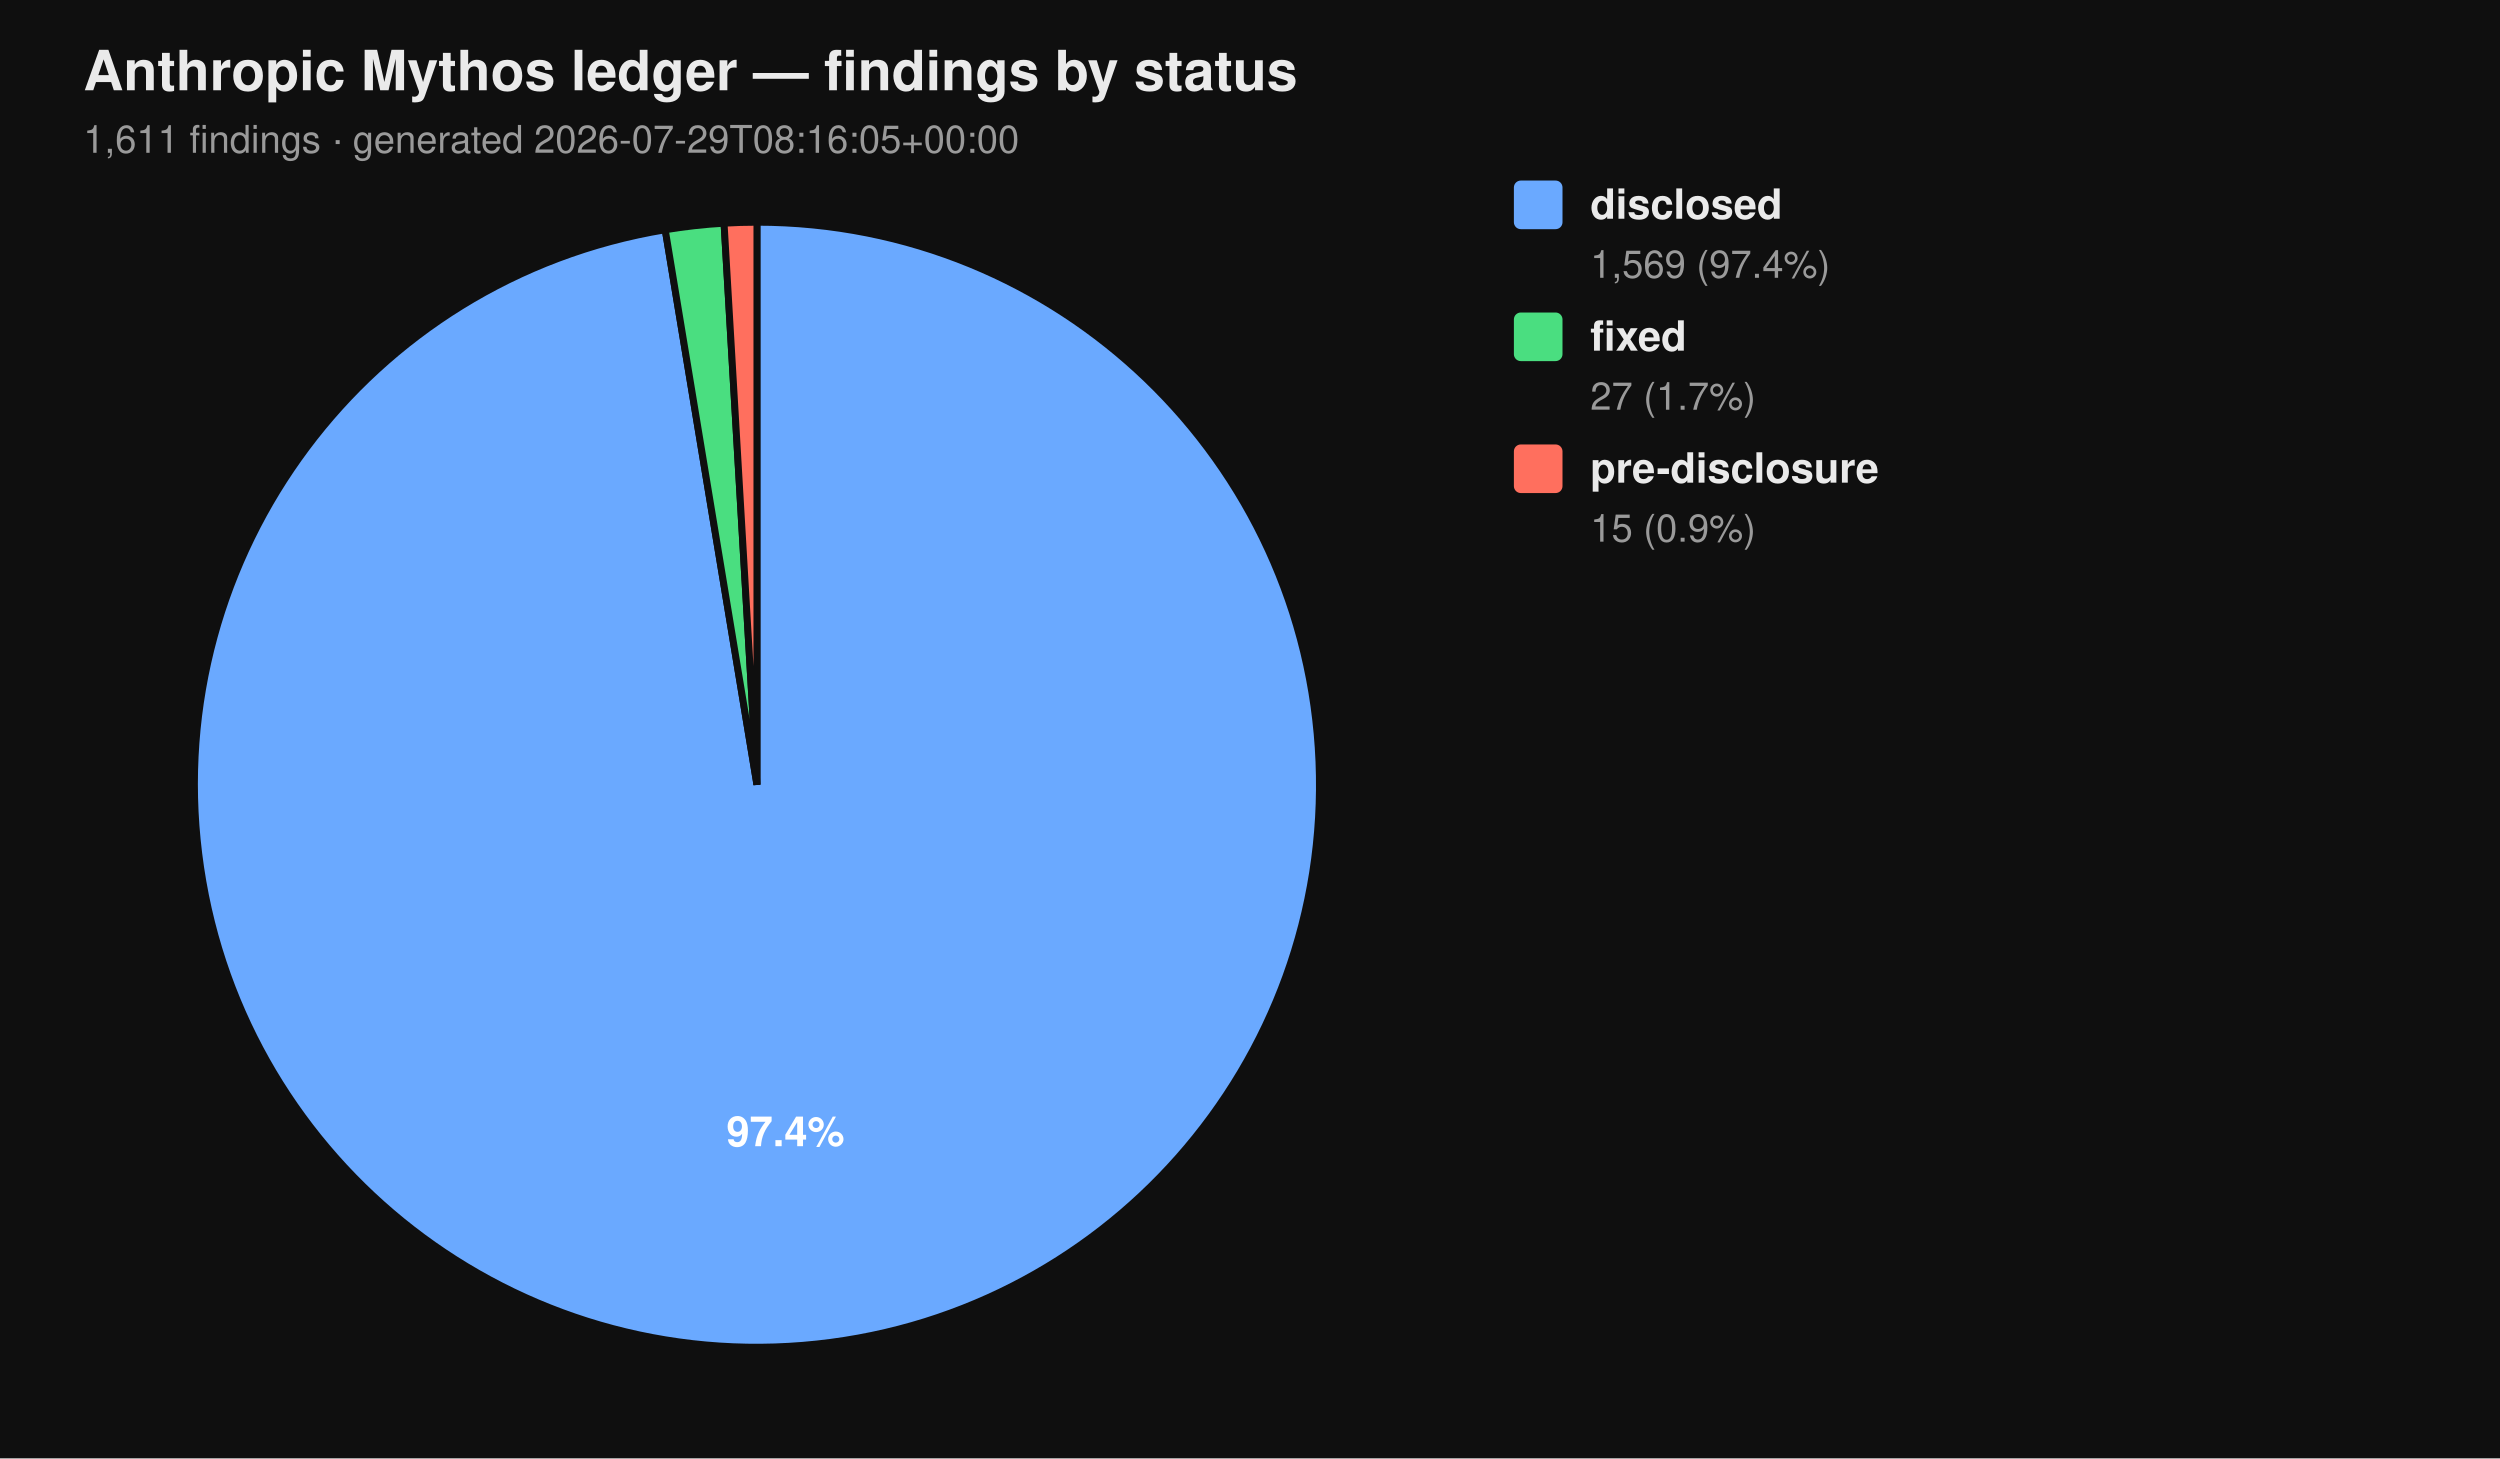
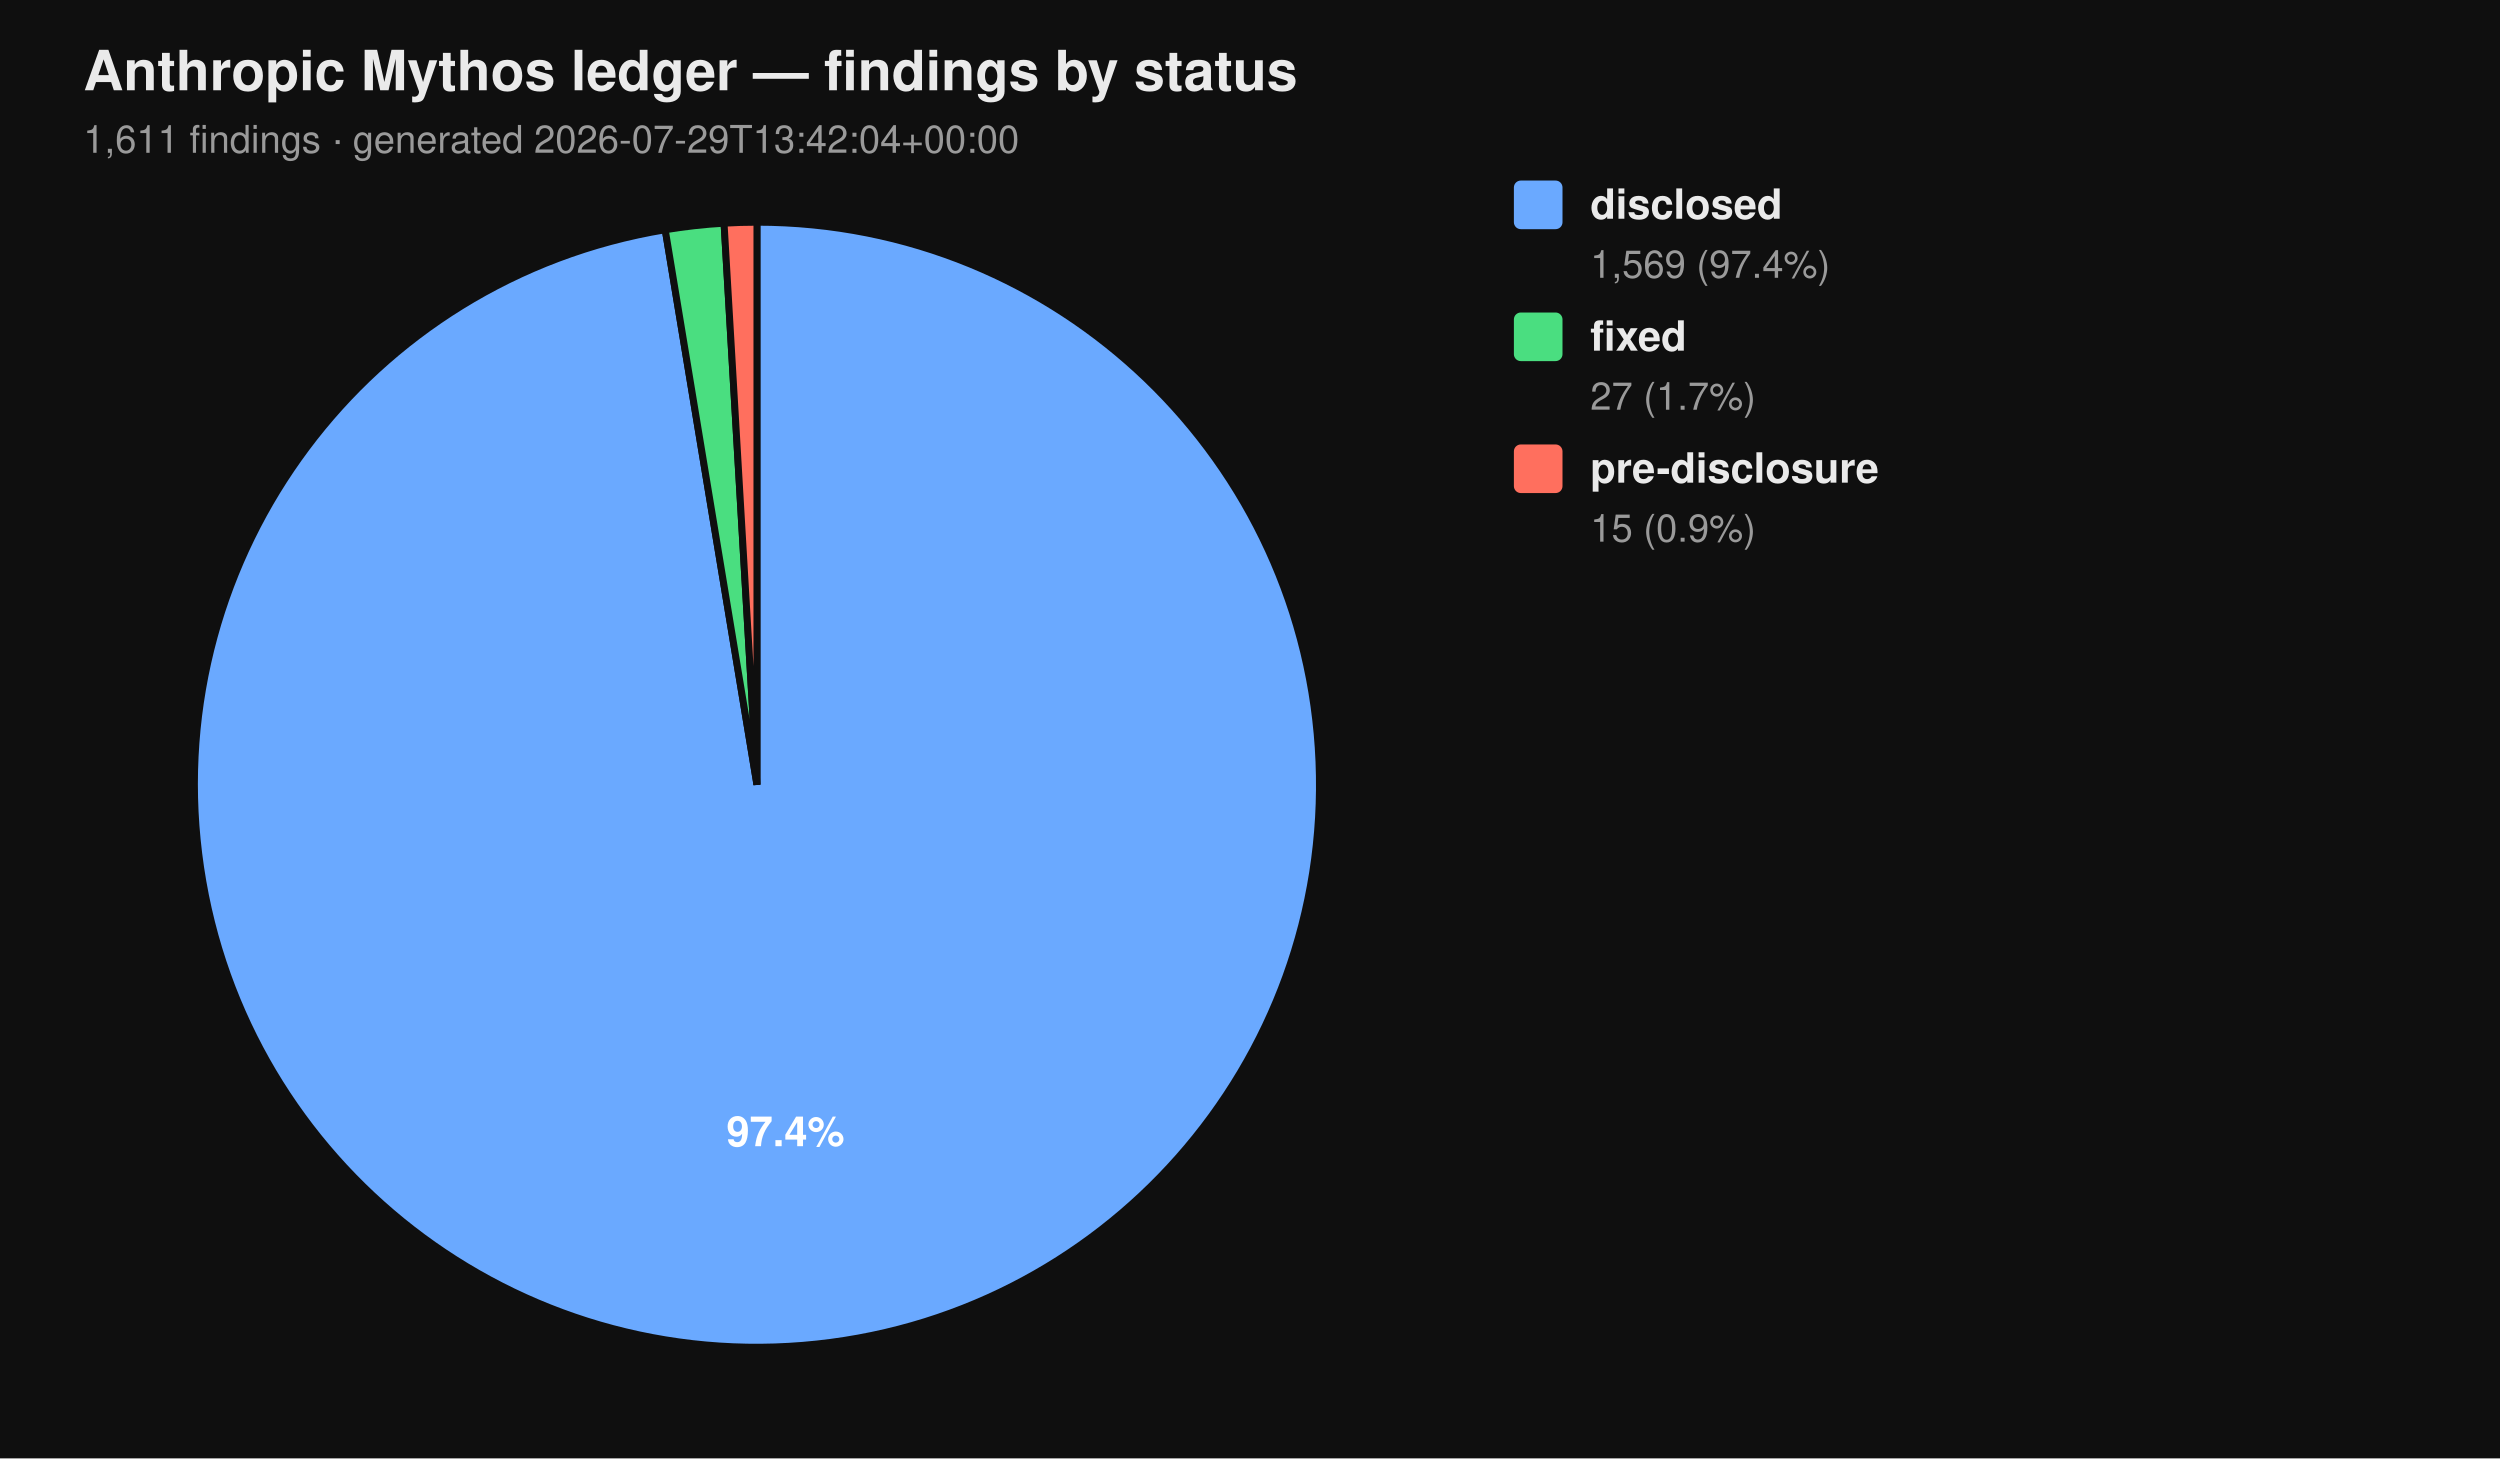
<svg xmlns="http://www.w3.org/2000/svg" viewBox="0 0 720 420" width="720" height="420" font-family="-apple-system, BlinkMacSystemFont, 'Segoe UI', Helvetica, Arial, sans-serif">
  <rect width="100%" height="100%" fill="#0f0f0f" />
  <text x="24" y="26" fill="#eaeaea" font-size="16" font-weight="700">Anthropic Mythos ledger — findings by status</text>
-   <text x="24" y="44" fill="#9a9a9a" font-size="11">1,611 findings  ·  generated 2026-07-29T08:16:05+00:00</text>
+   <text x="24" y="44" fill="#9a9a9a" font-size="11">1,611 findings  ·  generated 2026-07-29T13:42:04+00:00</text>
  <path d="M 218.00 226.00 L 218.00 64.00 A 162.00 162.00 0 1 1 191.58 66.17 Z" fill="#6aa9ff" stroke="#0f0f0f" stroke-width="2" />
  <path d="M 218.00 226.00 L 191.58 66.17 A 162.00 162.00 0 0 1 208.53 64.28 Z" fill="#4ade80" stroke="#0f0f0f" stroke-width="2" />
  <path d="M 218.00 226.00 L 208.53 64.28 A 162.00 162.00 0 0 1 218.00 64.00 Z" fill="#ff6f5e" stroke="#0f0f0f" stroke-width="2" />
  <text x="226.22" y="330.10" text-anchor="middle" fill="#ffffff" font-size="12" font-weight="700">97.4%</text>
  <rect x="436" y="52" width="14" height="14" rx="2" ry="2" fill="#6aa9ff" />
  <text x="458" y="63" fill="#eaeaea" font-size="12" font-weight="600">disclosed</text>
  <text x="458" y="80" fill="#9a9a9a" font-size="11">1,569 (97.4%)</text>
  <rect x="436" y="90" width="14" height="14" rx="2" ry="2" fill="#4ade80" />
  <text x="458" y="101" fill="#eaeaea" font-size="12" font-weight="600">fixed</text>
  <text x="458" y="118" fill="#9a9a9a" font-size="11">27 (1.7%)</text>
  <rect x="436" y="128" width="14" height="14" rx="2" ry="2" fill="#ff6f5e" />
  <text x="458" y="139" fill="#eaeaea" font-size="12" font-weight="600">pre-disclosure</text>
  <text x="458" y="156" fill="#9a9a9a" font-size="11">15 (0.9%)</text>
</svg>
